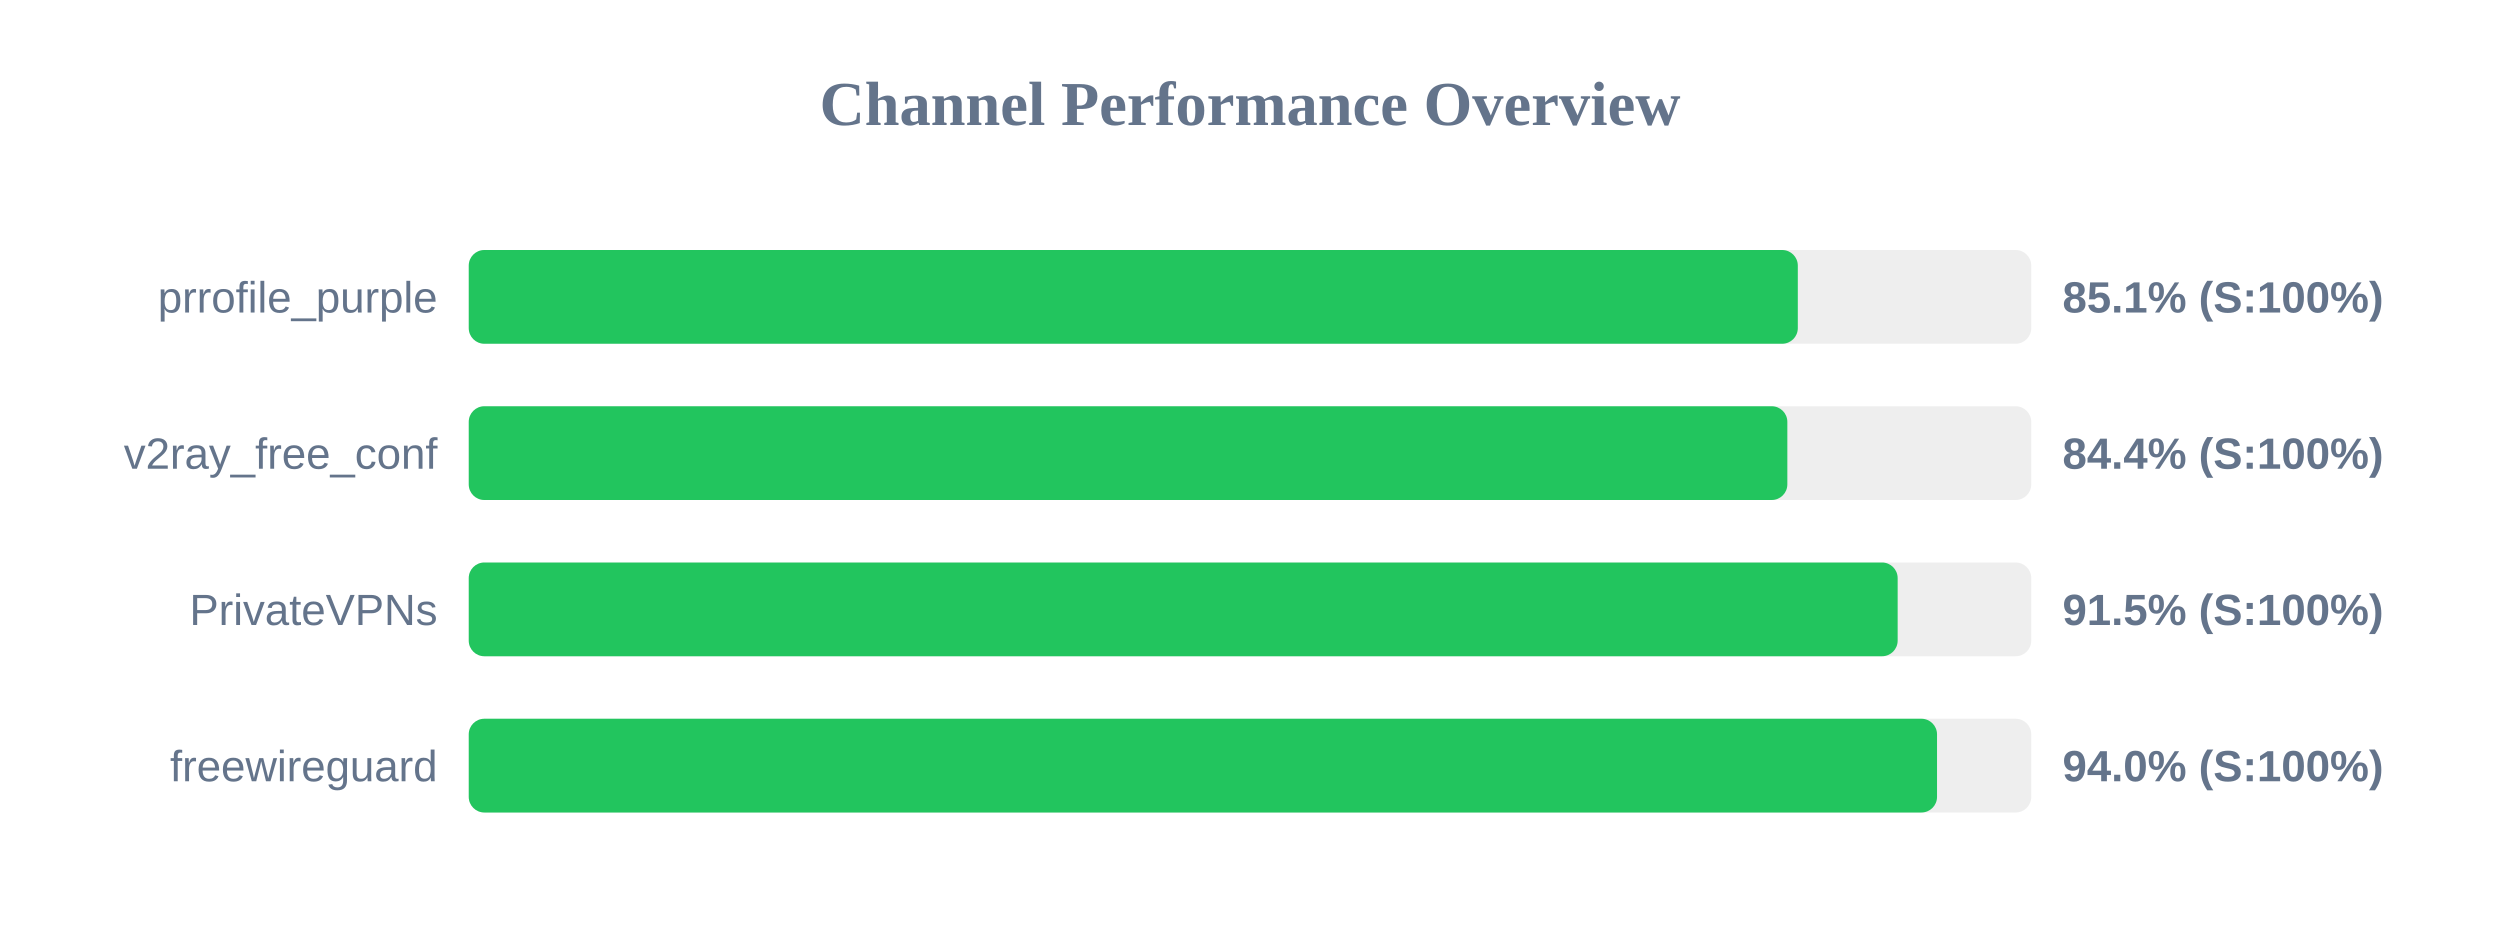
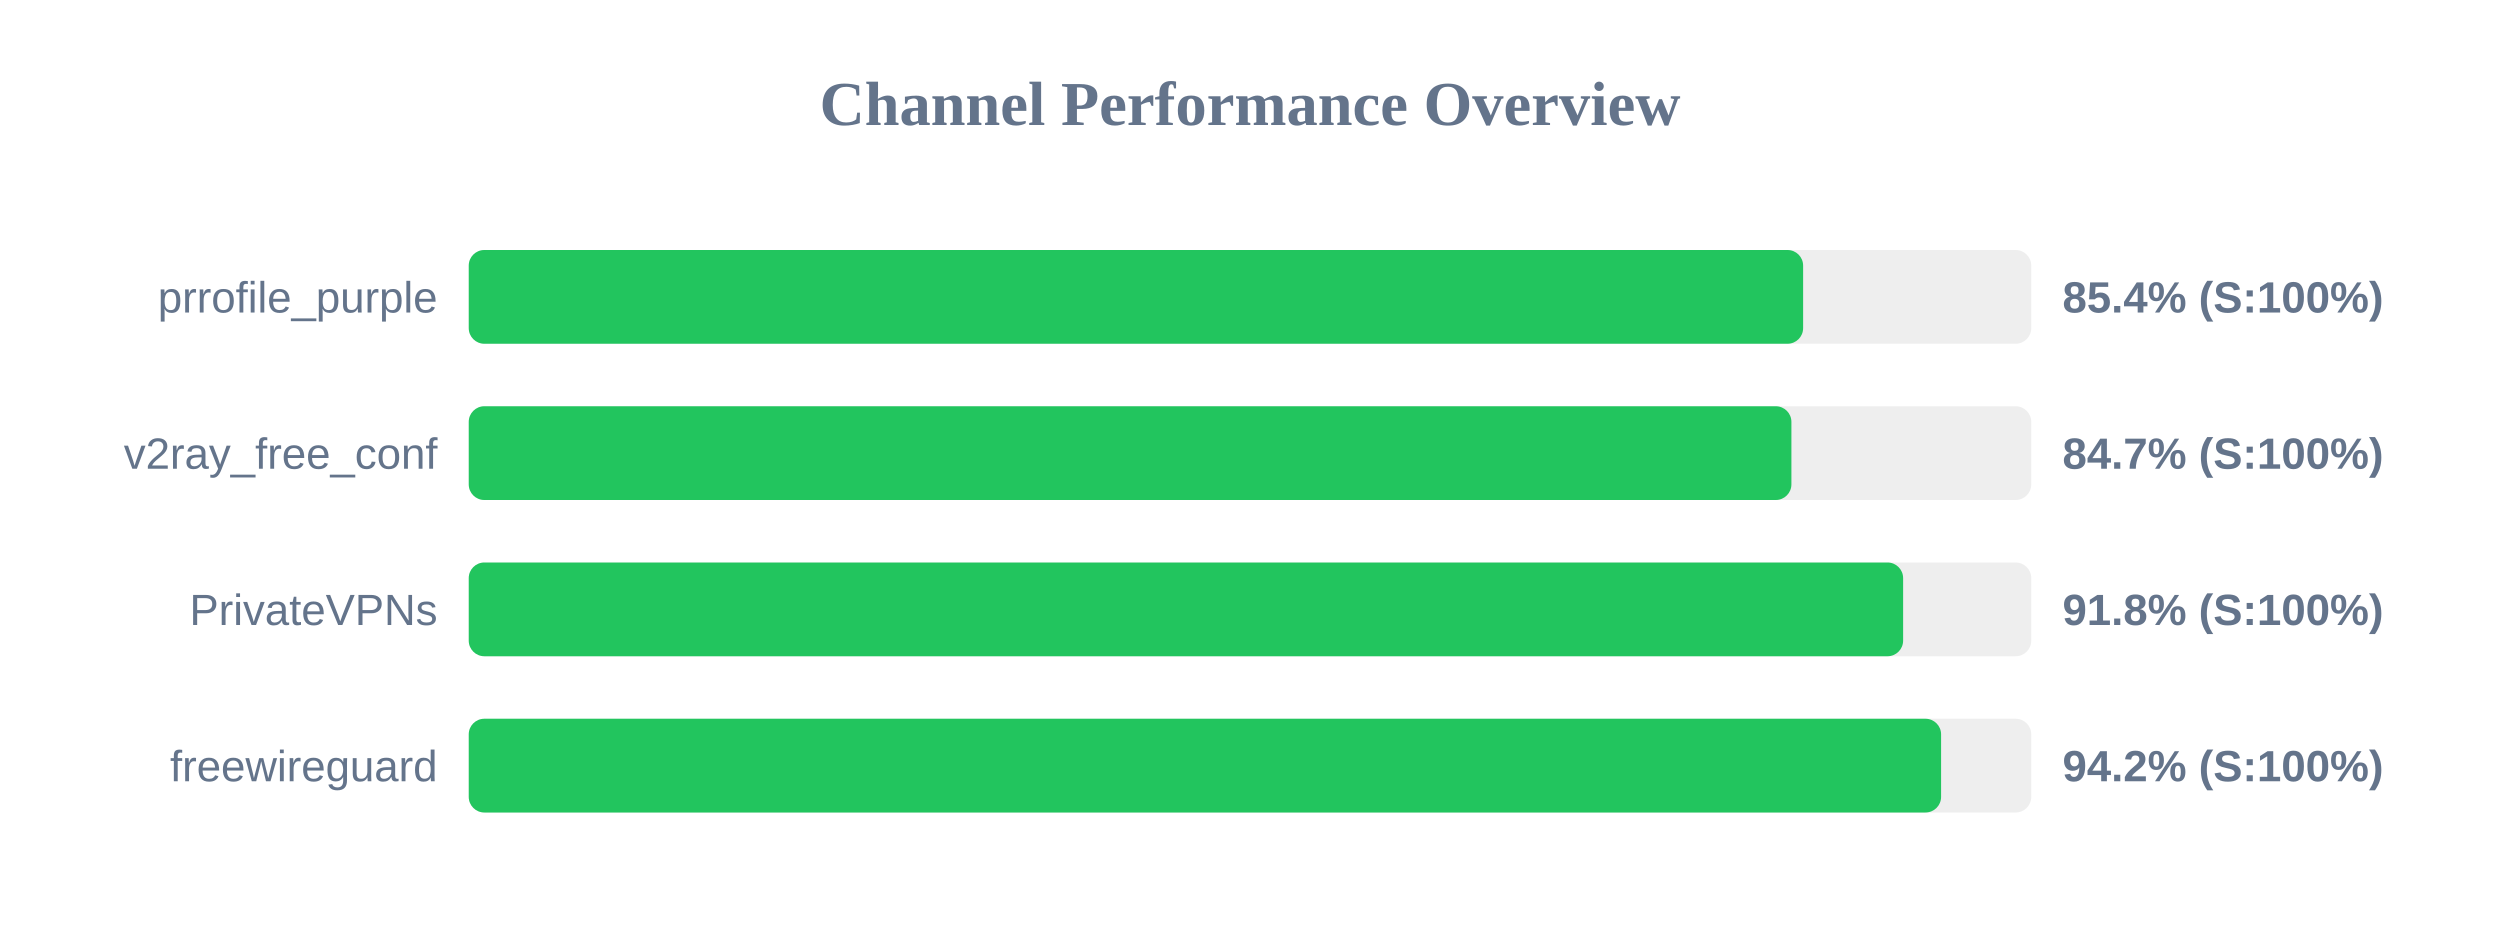
<svg xmlns="http://www.w3.org/2000/svg" width="800" height="300" version="1.1">
  <style>
        .row { font: 14px Arial; fill: #64748b; }
        .score { font: bold 14px Arial; fill: #64748b; }
    </style>
  <text x="400" y="40" text-anchor="middle" font-size="20px" font-weight="bold" fill="#64748b">Channel Performance Overview</text>
  <rect x="150" y="80" width="500" height="30" fill="#eee" rx="5" />
-   <rect x="150" y="80" width="425.3" height="30" fill="#22c55e" rx="5" />
+   <rect x="150" y="80" width="427.0" height="30" fill="#22c55e" rx="5" />
  <text x="140" y="100" text-anchor="end" class="row">prrofile_purple</text>
-   <text x="660" y="100" text-anchor="start" class="score">85.1% (S:100%)</text>
+   <text x="660" y="100" text-anchor="start" class="score">85.4% (S:100%)</text>
  <rect x="150" y="130" width="500" height="30" fill="#eee" rx="5" />
-   <rect x="150" y="130" width="421.95" height="30" fill="#22c55e" rx="5" />
+   <rect x="150" y="130" width="423.25" height="30" fill="#22c55e" rx="5" />
  <text x="140" y="150" text-anchor="end" class="row">v2ray_free_conf</text>
-   <text x="660" y="150" text-anchor="start" class="score">84.4% (S:100%)</text>
+   <text x="660" y="150" text-anchor="start" class="score">84.7% (S:100%)</text>
  <rect x="150" y="180" width="500" height="30" fill="#eee" rx="5" />
-   <rect x="150" y="180" width="457.25" height="30" fill="#22c55e" rx="5" />
+   <rect x="150" y="180" width="459.0" height="30" fill="#22c55e" rx="5" />
  <text x="140" y="200" text-anchor="end" class="row">PrivateVPNs</text>
-   <text x="660" y="200" text-anchor="start" class="score">91.5% (S:100%)</text>
+   <text x="660" y="200" text-anchor="start" class="score">91.8% (S:100%)</text>
  <rect x="150" y="230" width="500" height="30" fill="#eee" rx="5" />
-   <rect x="150" y="230" width="469.85" height="30" fill="#22c55e" rx="5" />
+   <rect x="150" y="230" width="471.15" height="30" fill="#22c55e" rx="5" />
  <text x="140" y="250" text-anchor="end" class="row">freewireguard</text>
-   <text x="660" y="250" text-anchor="start" class="score">94.0% (S:100%)</text>
+   <text x="660" y="250" text-anchor="start" class="score">94.2% (S:100%)</text>
</svg>
